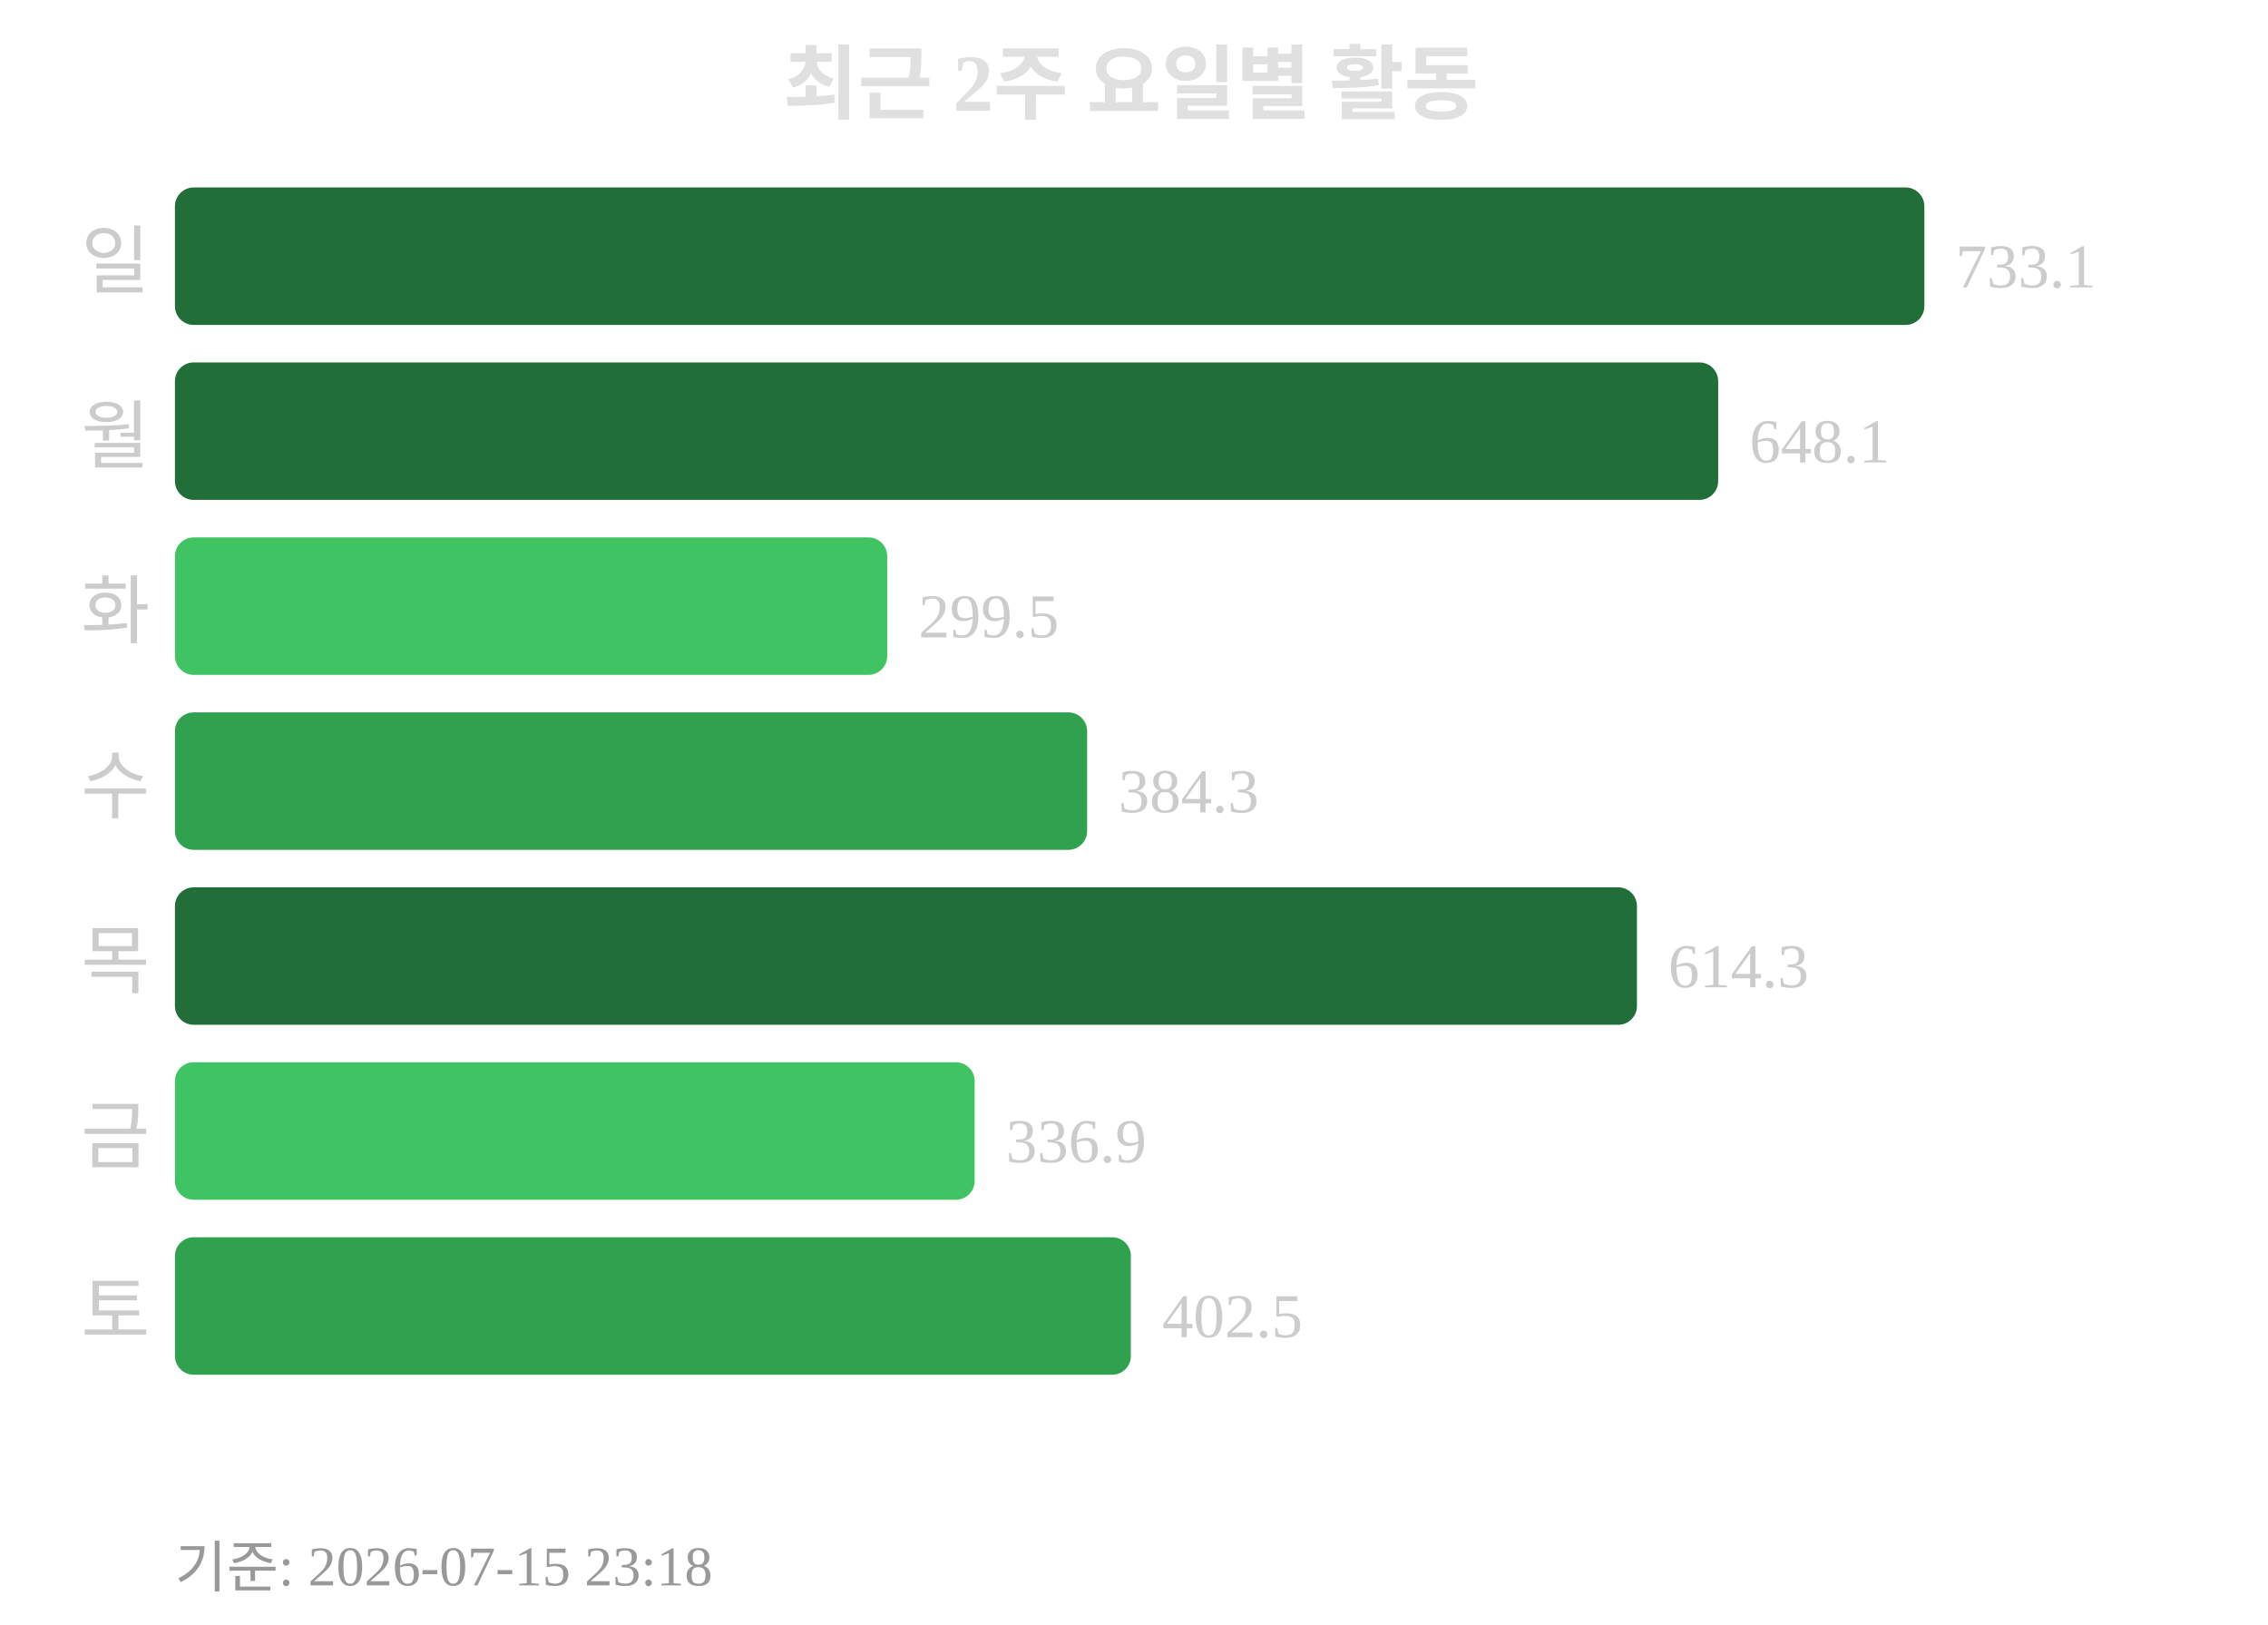
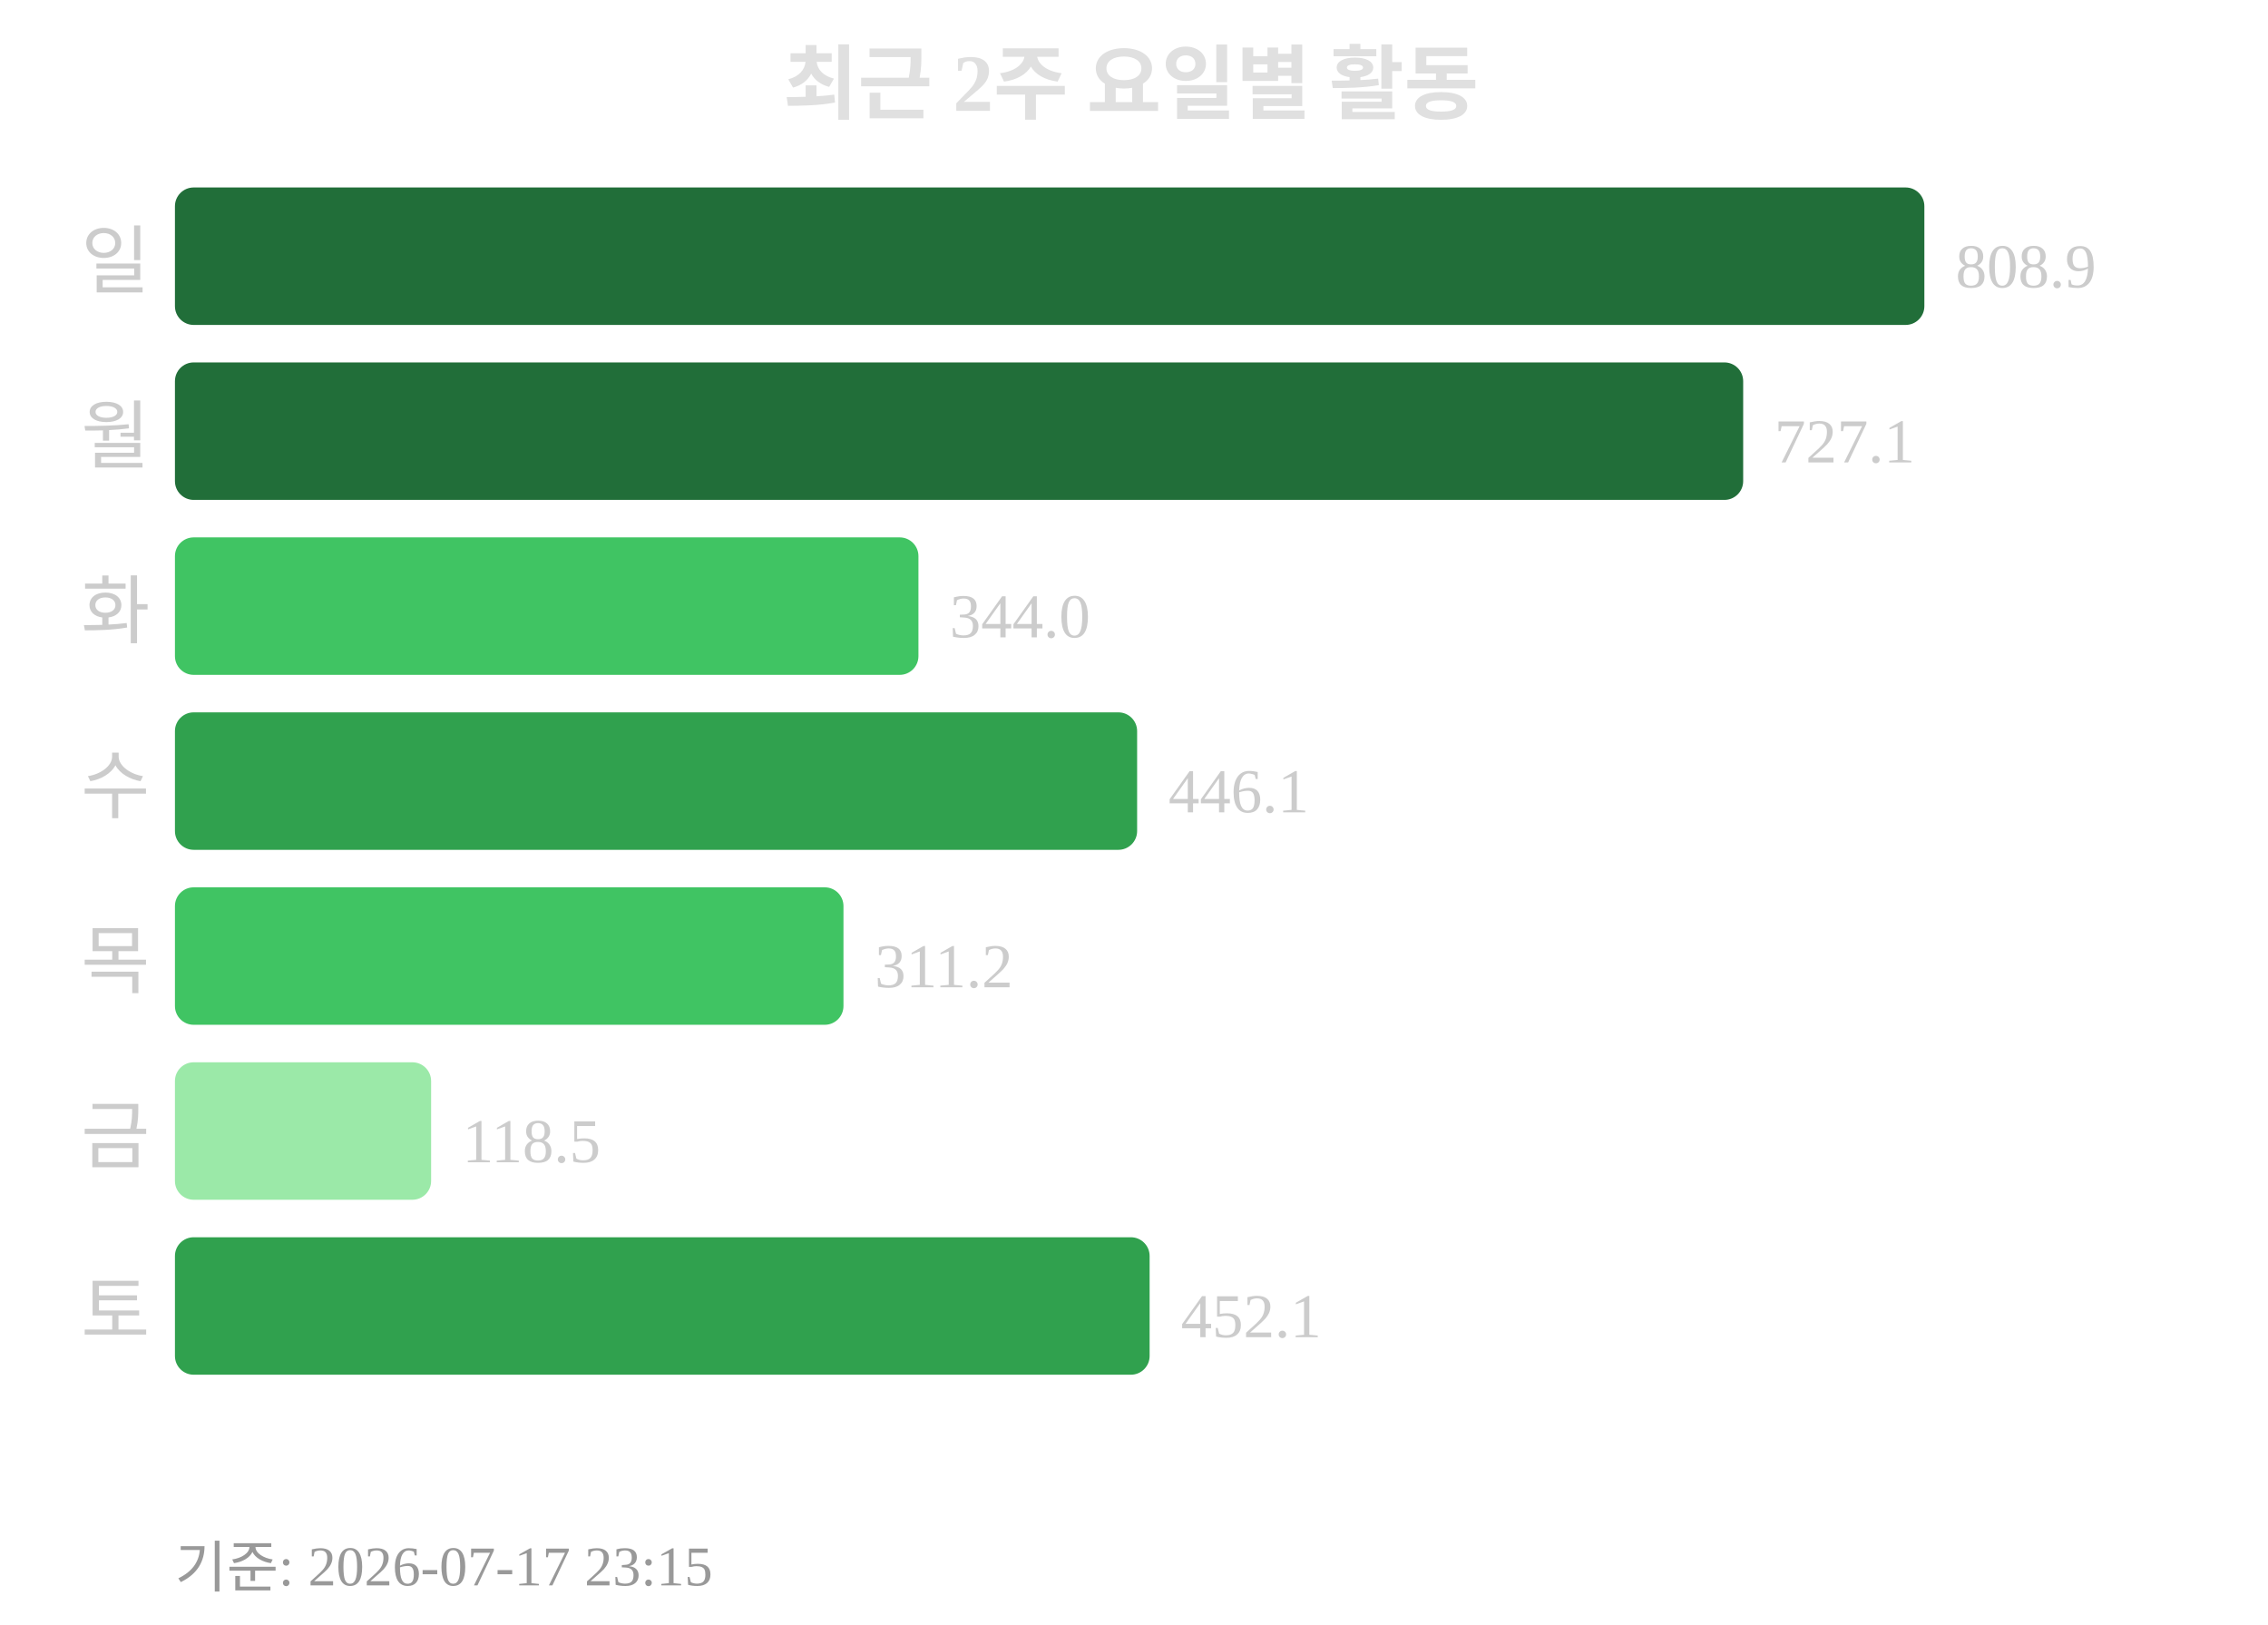
<svg xmlns="http://www.w3.org/2000/svg" width="363" height="260">
  <text x="181" y="18" text-anchor="middle" font-size="13" font-weight="bold" fill="#e0e0e0">최근 2주 요일별 활동</text>
  <text x="24" y="46" text-anchor="end" font-size="12" fill="#cccccc">일</text>
  <rect x="28" y="30" width="280" height="22" rx="3" fill="#216e39" />
-   <text x="313" y="46" font-size="10" fill="#cccccc">733.1</text>
+   <text x="313" y="46" font-size="10" fill="#cccccc">808.9</text>
  <text x="24" y="74" text-anchor="end" font-size="12" fill="#cccccc">월</text>
-   <rect x="28" y="58" width="247" height="22" rx="3" fill="#216e39" />
-   <text x="280" y="74" font-size="10" fill="#cccccc">648.1</text>
+   <rect x="28" y="58" width="251" height="22" rx="3" fill="#216e39" />
+   <text x="284" y="74" font-size="10" fill="#cccccc">727.1</text>
  <text x="24" y="102" text-anchor="end" font-size="12" fill="#cccccc">화</text>
-   <rect x="28" y="86" width="114" height="22" rx="3" fill="#40c463" />
-   <text x="147" y="102" font-size="10" fill="#cccccc">299.5</text>
+   <rect x="28" y="86" width="119" height="22" rx="3" fill="#40c463" />
+   <text x="152" y="102" font-size="10" fill="#cccccc">344.0</text>
  <text x="24" y="130" text-anchor="end" font-size="12" fill="#cccccc">수</text>
-   <rect x="28" y="114" width="146" height="22" rx="3" fill="#30a14e" />
-   <text x="179" y="130" font-size="10" fill="#cccccc">384.3</text>
+   <rect x="28" y="114" width="154" height="22" rx="3" fill="#30a14e" />
+   <text x="187" y="130" font-size="10" fill="#cccccc">446.1</text>
  <text x="24" y="158" text-anchor="end" font-size="12" fill="#cccccc">목</text>
-   <rect x="28" y="142" width="234" height="22" rx="3" fill="#216e39" />
-   <text x="267" y="158" font-size="10" fill="#cccccc">614.3</text>
+   <rect x="28" y="142" width="107" height="22" rx="3" fill="#40c463" />
+   <text x="140" y="158" font-size="10" fill="#cccccc">311.2</text>
  <text x="24" y="186" text-anchor="end" font-size="12" fill="#cccccc">금</text>
-   <rect x="28" y="170" width="128" height="22" rx="3" fill="#40c463" />
-   <text x="161" y="186" font-size="10" fill="#cccccc">336.9</text>
+   <rect x="28" y="170" width="41" height="22" rx="3" fill="#9be9a8" />
+   <text x="74" y="186" font-size="10" fill="#cccccc">118.5</text>
  <text x="24" y="214" text-anchor="end" font-size="12" fill="#cccccc">토</text>
-   <rect x="28" y="198" width="153" height="22" rx="3" fill="#30a14e" />
-   <text x="186" y="214" font-size="10" fill="#cccccc">402.5</text>
-   <text x="28" y="254" font-size="9" fill="#999999">기준: 2026-07-15 23:18</text>
+   <rect x="28" y="198" width="156" height="22" rx="3" fill="#30a14e" />
+   <text x="189" y="214" font-size="10" fill="#cccccc">452.1</text>
+   <text x="28" y="254" font-size="9" fill="#999999">기준: 2026-07-17 23:15</text>
</svg>
